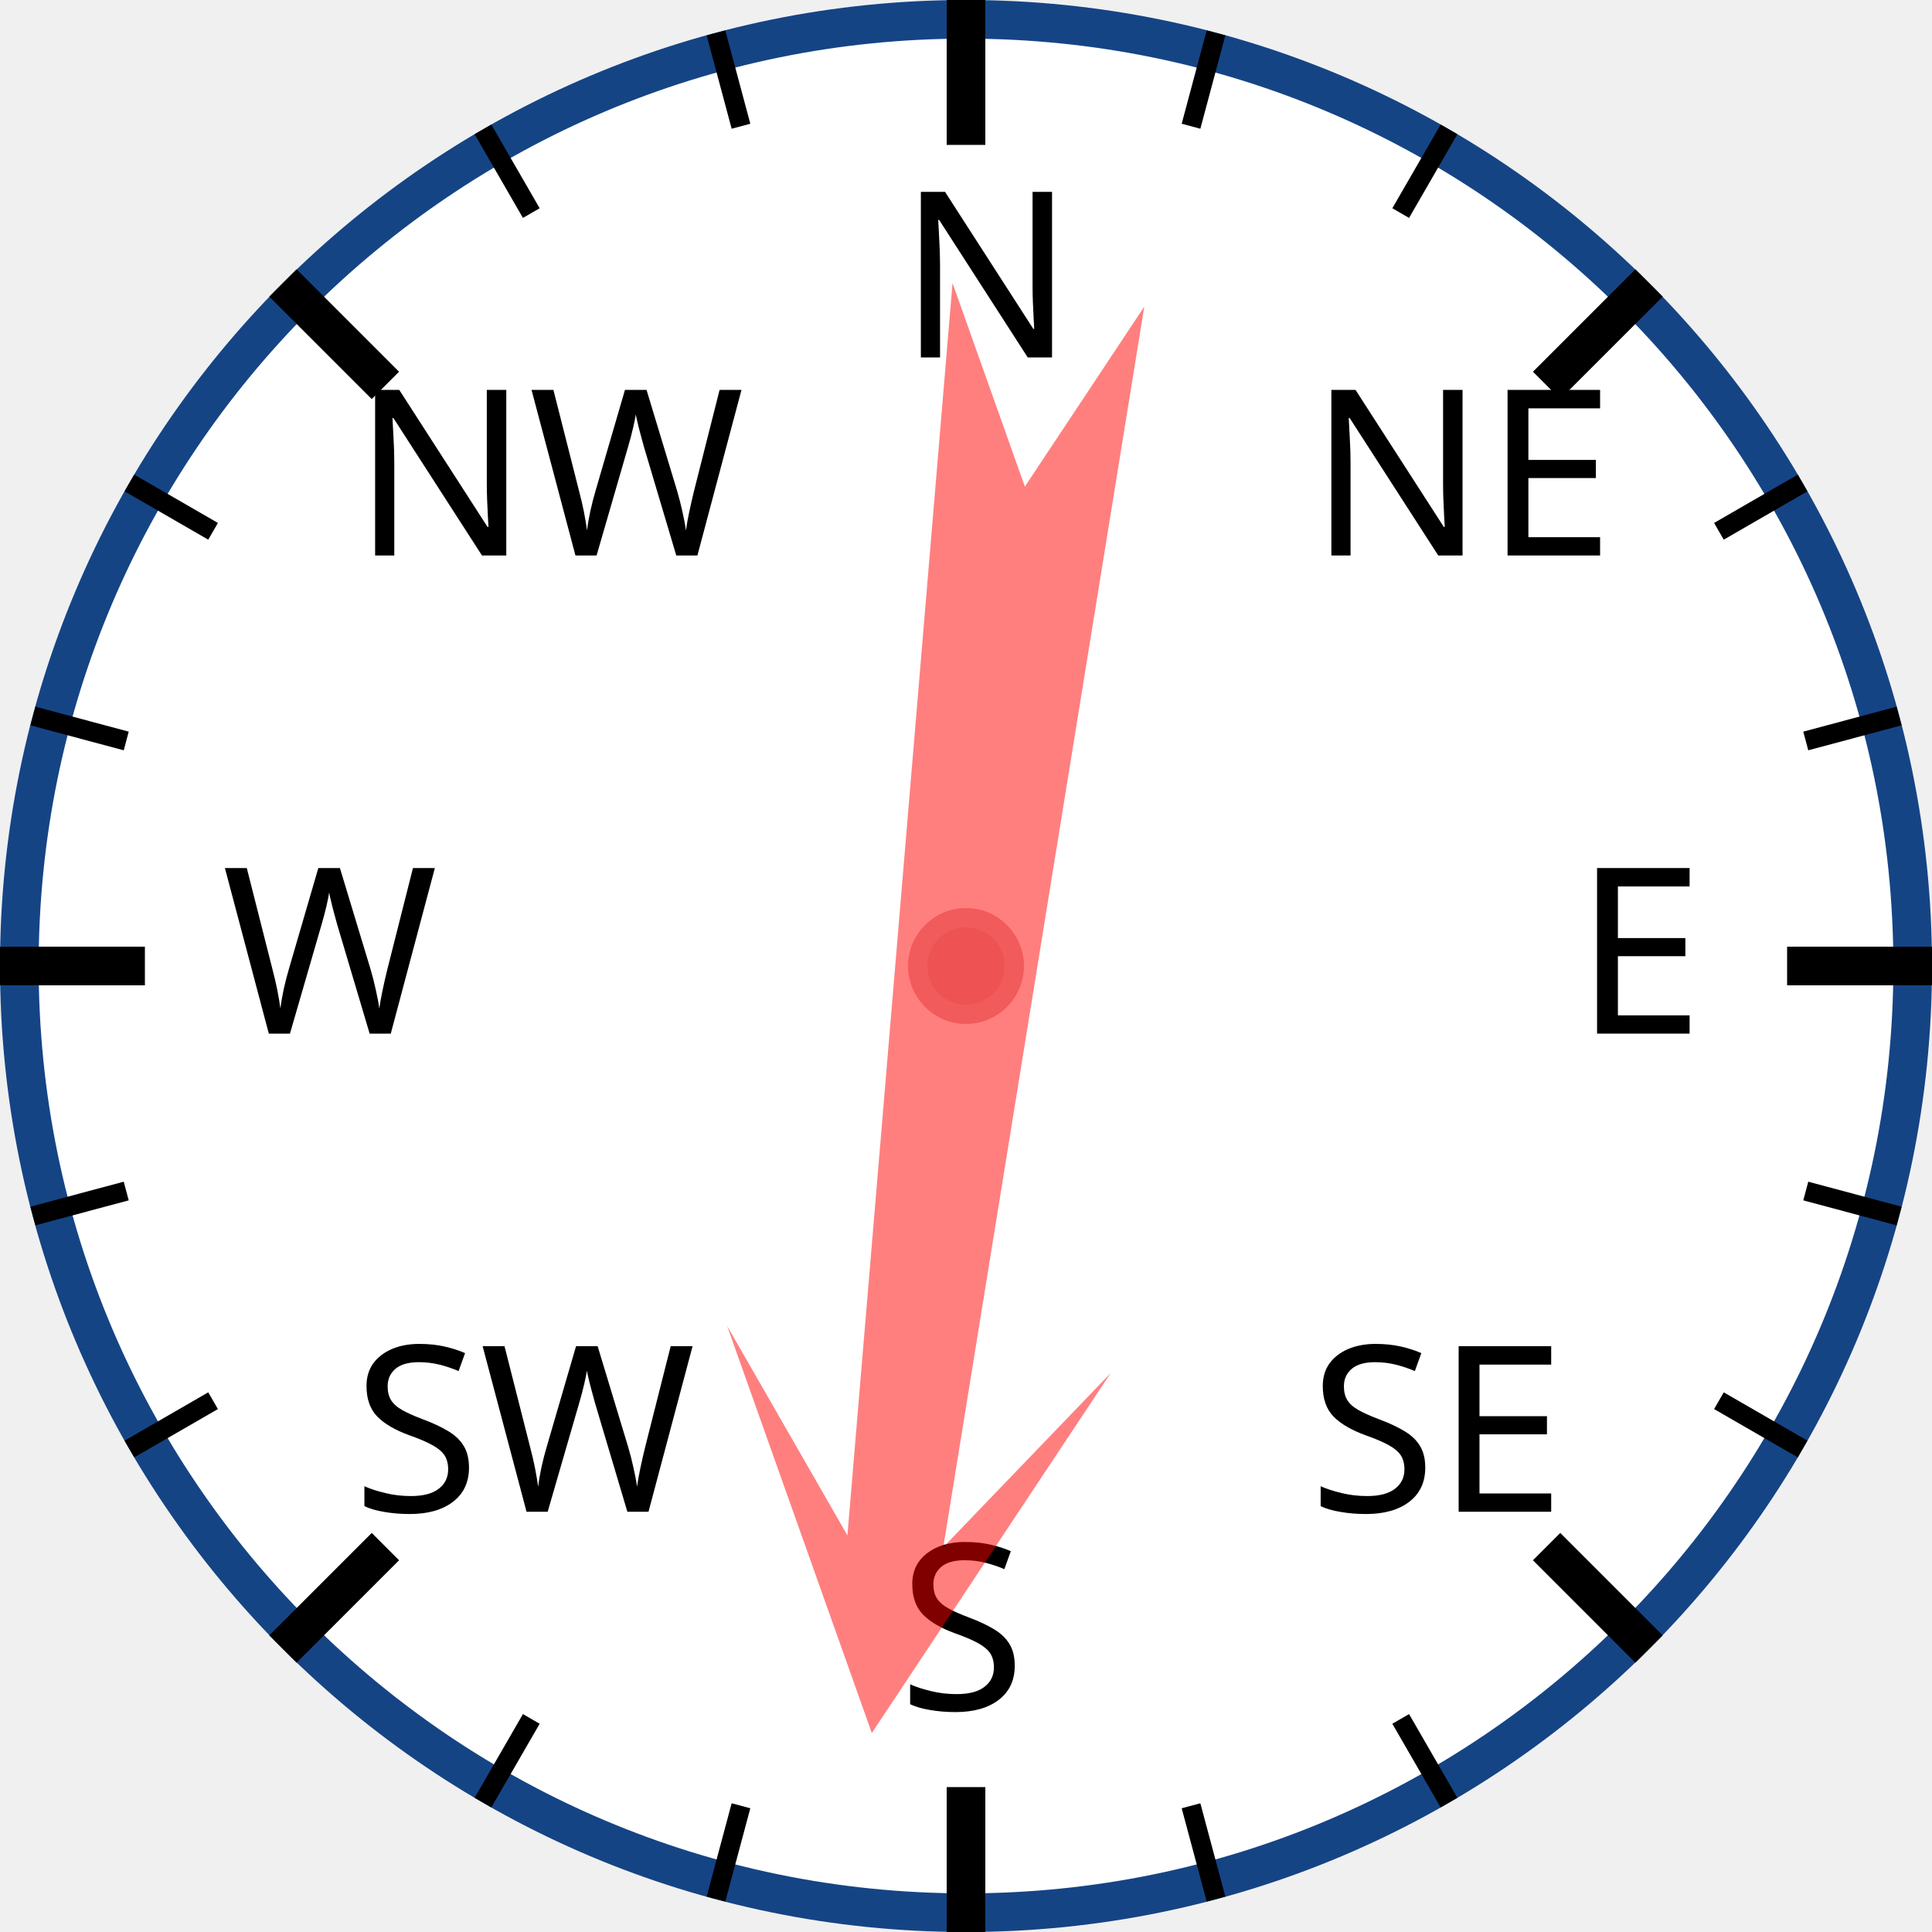
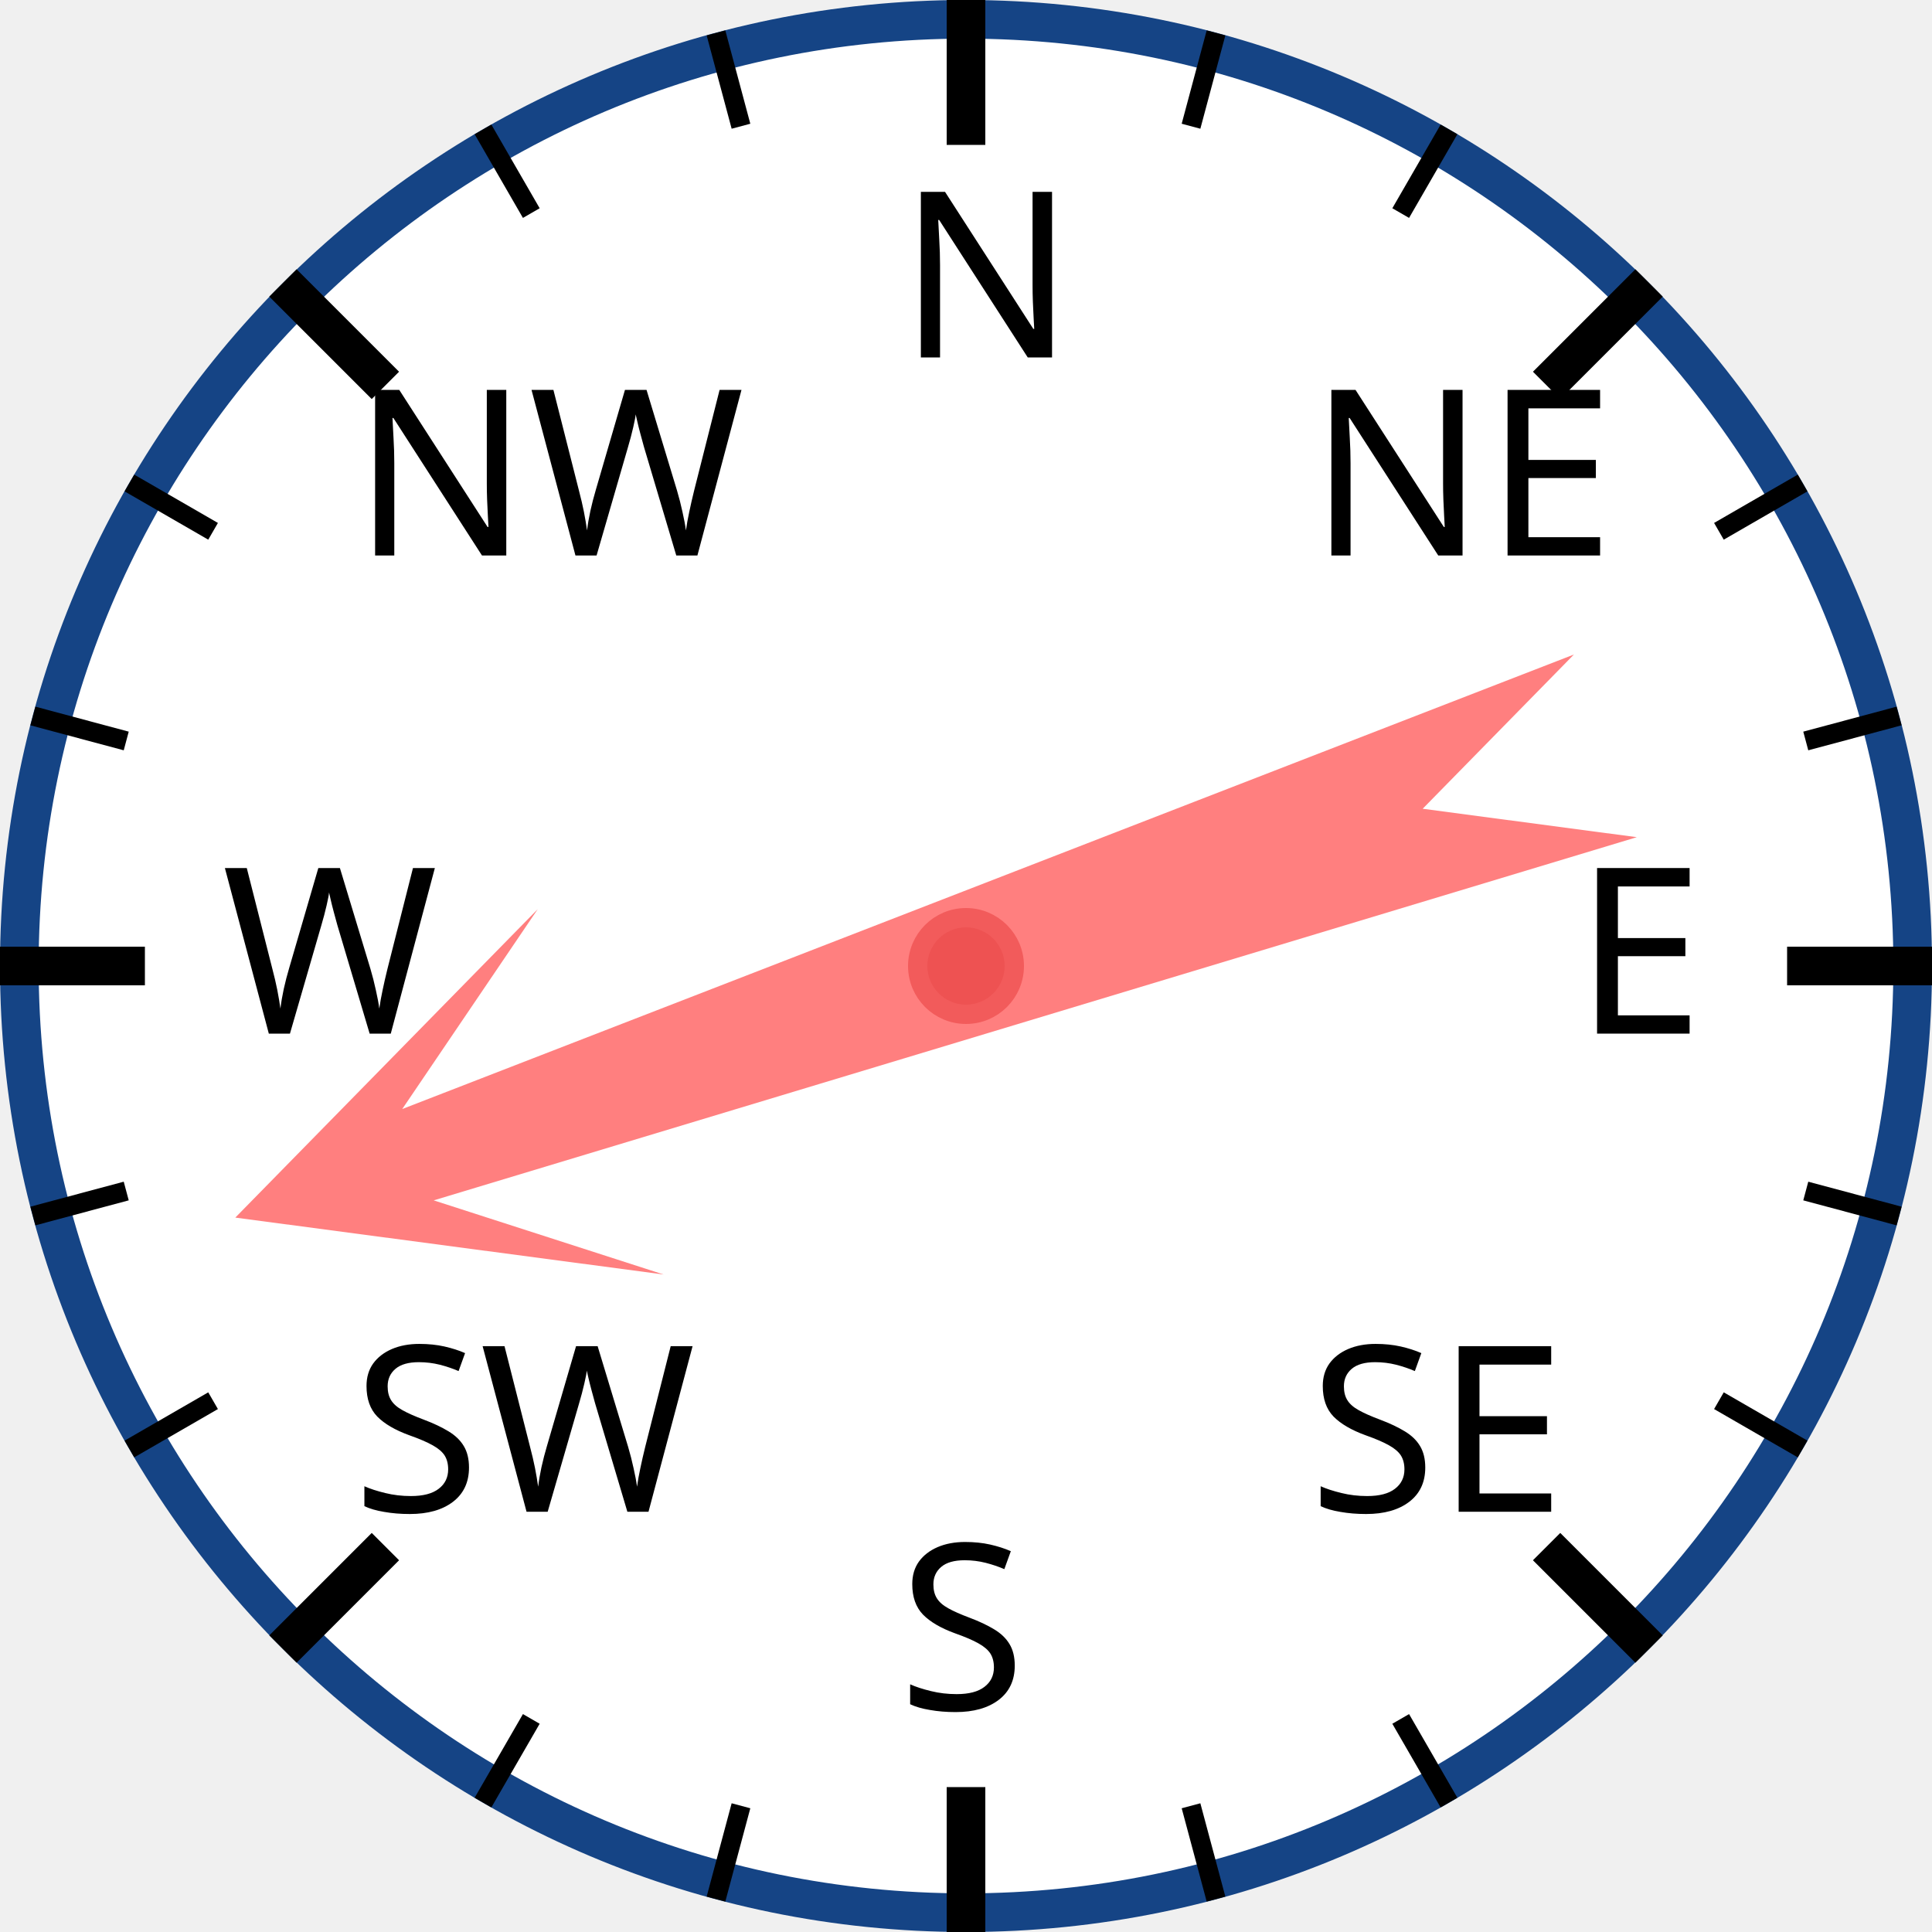
<svg xmlns="http://www.w3.org/2000/svg" width="120px" height="120px" viewBox="0 0 200 200">
  <circle cx="100" cy="100" r="98" style="fill: white; stroke: #154485; stroke-width: 4;" />
  <text x="93.0" y="37.0" style="font-family: sans-serif; font-size: 18pt;">N</text>
  <line x1="100.0" y1="0.0" x2="100.0" y2="15.0" style="stroke: black; stroke-width: 4;" />
  <line x1="74.118" y1="3.407" x2="76.706" y2="13.067" style="stroke: black; stroke-width: 2;" />
  <line x1="50" y1="13.397" x2="55" y2="22.058" style="stroke: black; stroke-width: 2;" />
  <text x="36.503" y="57.503" style="font-family: sans-serif; font-size: 18pt;">NW</text>
  <line x1="29.289" y1="29.289" x2="39.896" y2="39.896" style="stroke: black; stroke-width: 4;" />
  <line x1="13.397" y1="50" x2="22.058" y2="55" style="stroke: black; stroke-width: 2;" />
  <line x1="3.407" y1="74.118" x2="13.067" y2="76.706" style="stroke: black; stroke-width: 2;" />
  <text x="23.0" y="107.0" style="font-family: sans-serif; font-size: 18pt;">W</text>
  <line x1="0.0" y1="100.0" x2="15.0" y2="100.0" style="stroke: black; stroke-width: 4;" />
  <line x1="3.407" y1="125.882" x2="13.067" y2="123.294" style="stroke: black; stroke-width: 2;" />
  <line x1="13.397" y1="150" x2="22.058" y2="145" style="stroke: black; stroke-width: 2;" />
  <text x="36.503" y="156.497" style="font-family: sans-serif; font-size: 18pt;">SW</text>
  <line x1="29.289" y1="170.711" x2="39.896" y2="160.104" style="stroke: black; stroke-width: 4;" />
  <line x1="50" y1="186.603" x2="55" y2="177.942" style="stroke: black; stroke-width: 2;" />
  <line x1="74.118" y1="196.593" x2="76.706" y2="186.933" style="stroke: black; stroke-width: 2;" />
  <text x="93" y="177.0" style="font-family: sans-serif; font-size: 18pt;">S</text>
  <line x1="100" y1="200.0" x2="100" y2="185.0" style="stroke: black; stroke-width: 4;" />
  <line x1="125.882" y1="196.593" x2="123.294" y2="186.933" style="stroke: black; stroke-width: 2;" />
  <line x1="150.0" y1="186.603" x2="145.0" y2="177.942" style="stroke: black; stroke-width: 2;" />
  <text x="135.497" y="156.497" style="font-family: sans-serif; font-size: 18pt;">SE</text>
  <line x1="170.711" y1="170.711" x2="160.104" y2="160.104" style="stroke: black; stroke-width: 4;" />
  <line x1="186.603" y1="150" x2="177.942" y2="145" style="stroke: black; stroke-width: 2;" />
  <line x1="196.593" y1="125.882" x2="186.933" y2="123.294" style="stroke: black; stroke-width: 2;" />
  <text x="163.0" y="107" style="font-family: sans-serif; font-size: 18pt;">E</text>
  <line x1="200.0" y1="100" x2="185.0" y2="100" style="stroke: black; stroke-width: 4;" />
  <line x1="196.593" y1="74.118" x2="186.933" y2="76.706" style="stroke: black; stroke-width: 2;" />
  <line x1="186.603" y1="50" x2="177.942" y2="55" style="stroke: black; stroke-width: 2;" />
  <text x="135.497" y="57.503" style="font-family: sans-serif; font-size: 18pt;">NE</text>
  <line x1="170.711" y1="29.289" x2="160.104" y2="39.896" style="stroke: black; stroke-width: 4;" />
  <line x1="150" y1="13.397" x2="145" y2="22.058" style="stroke: black; stroke-width: 2;" />
  <line x1="125.882" y1="3.407" x2="123.294" y2="13.067" style="stroke: black; stroke-width: 2;" />
-   <polygon points="100 20 120 60 105 40 110 170 100 150 90 170 95 40 80 60" style="fill: red; fill-opacity: 0.5;" transform="rotate(187,100,100)" />
+   <polygon points="100 20 120 60 105 40 110 170 100 150 90 170 95 40 80 60" style="fill: red; fill-opacity: 0.5;" transform="rotate(251,100,100)" />
  <circle cx="100" cy="100" r="5" style="fill: #EE5252; stroke: #F25B5B; stroke-width: 2;" />
</svg>
